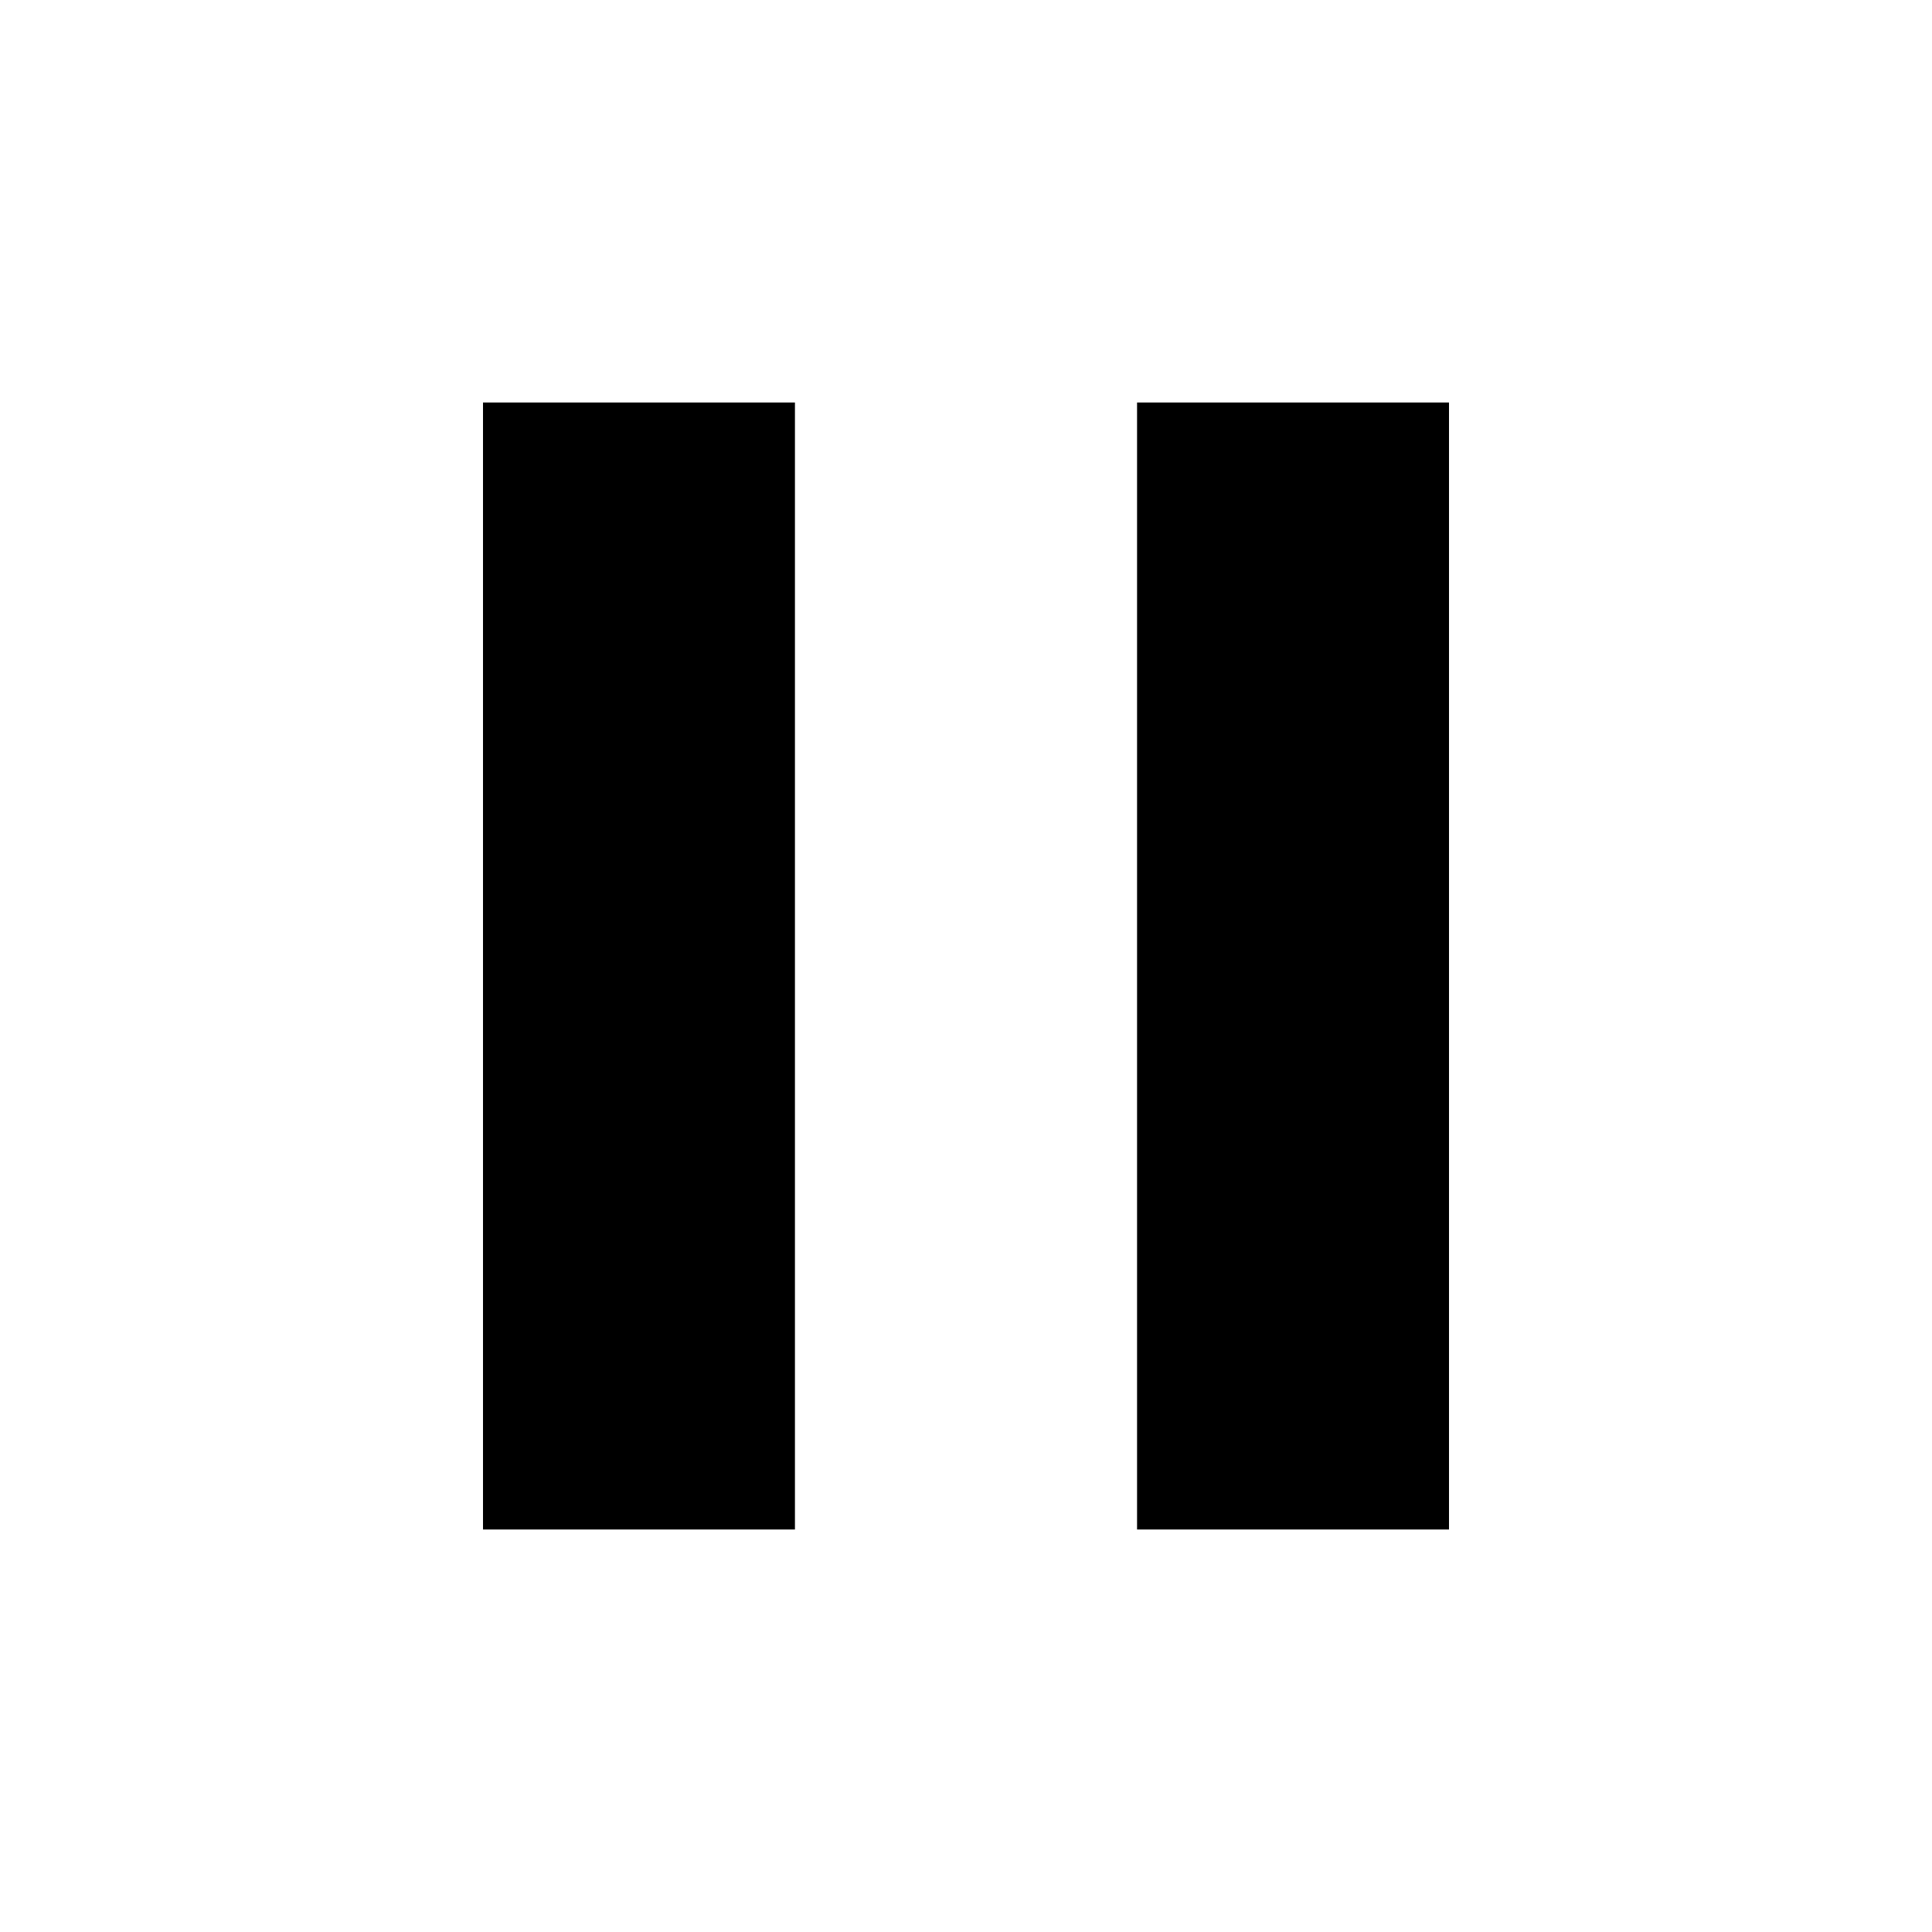
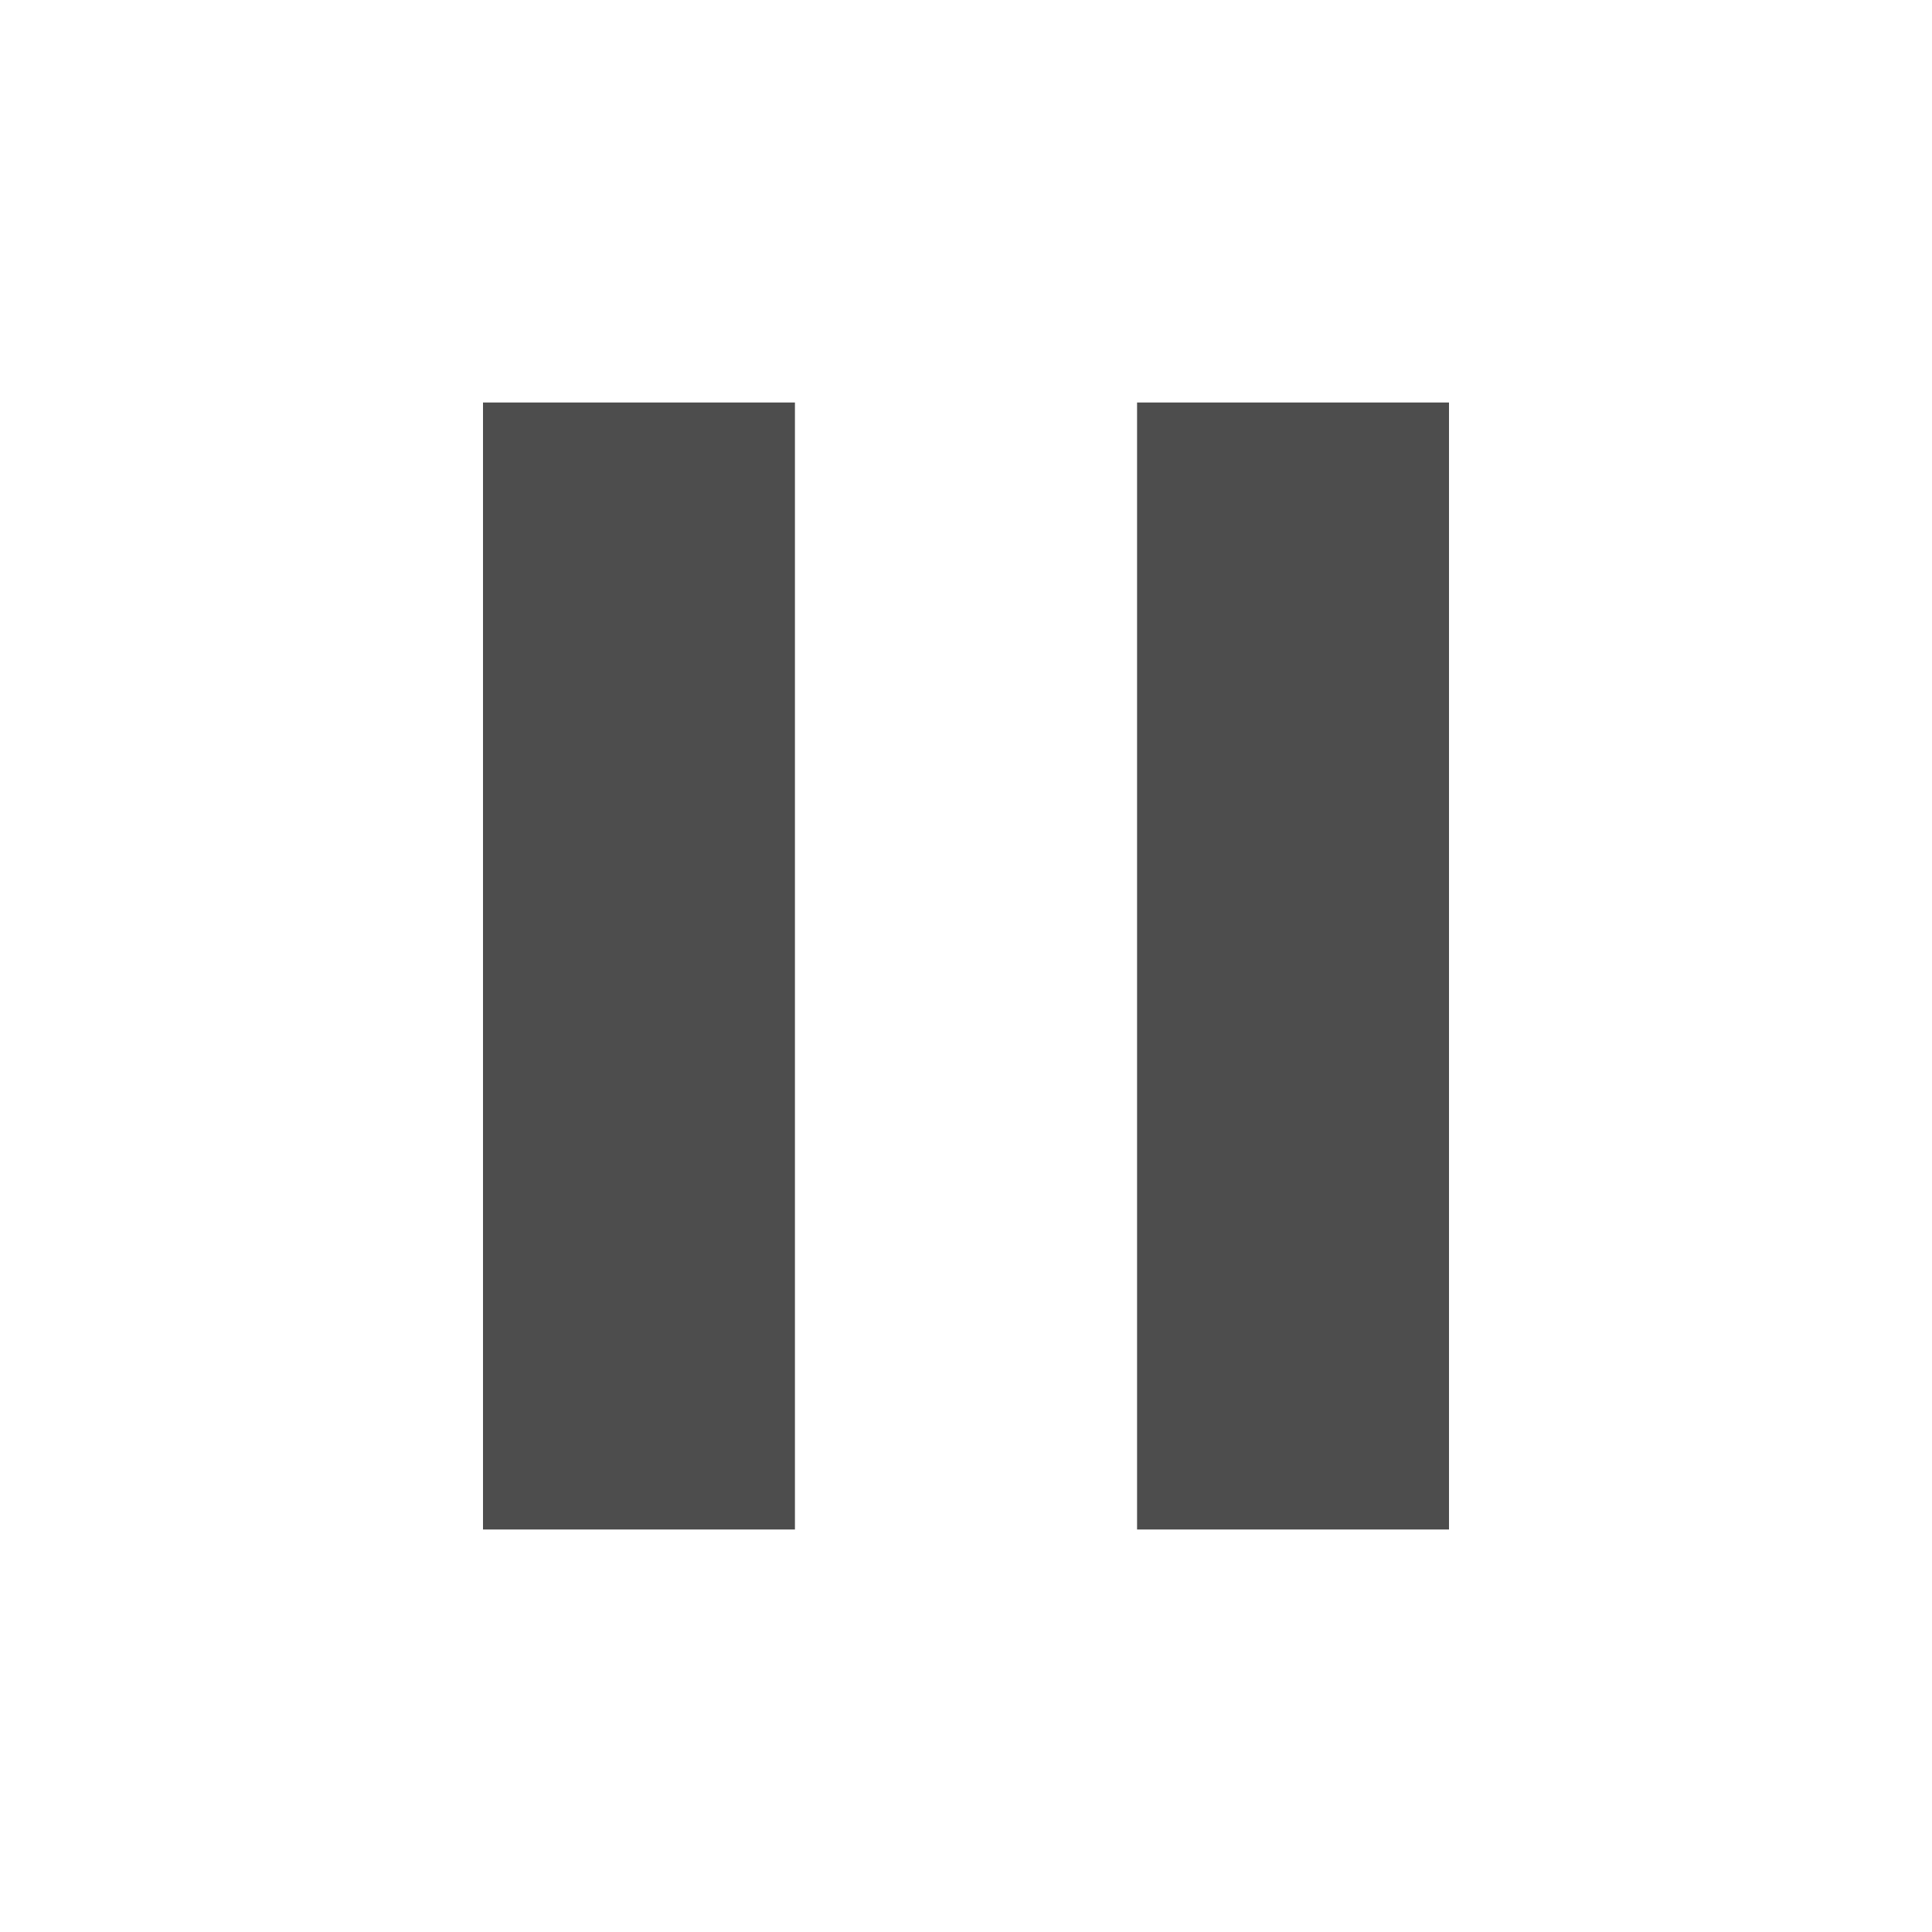
<svg xmlns="http://www.w3.org/2000/svg" height="48" width="48">
-   <path d="M28.25 38V10H36v28ZM12 38V10h7.75v28Z" />
+   <path d="M28.25 38V10H36v28ZM12 38V10h7.75v28Z" fill="#4D4D4D" />
</svg>
